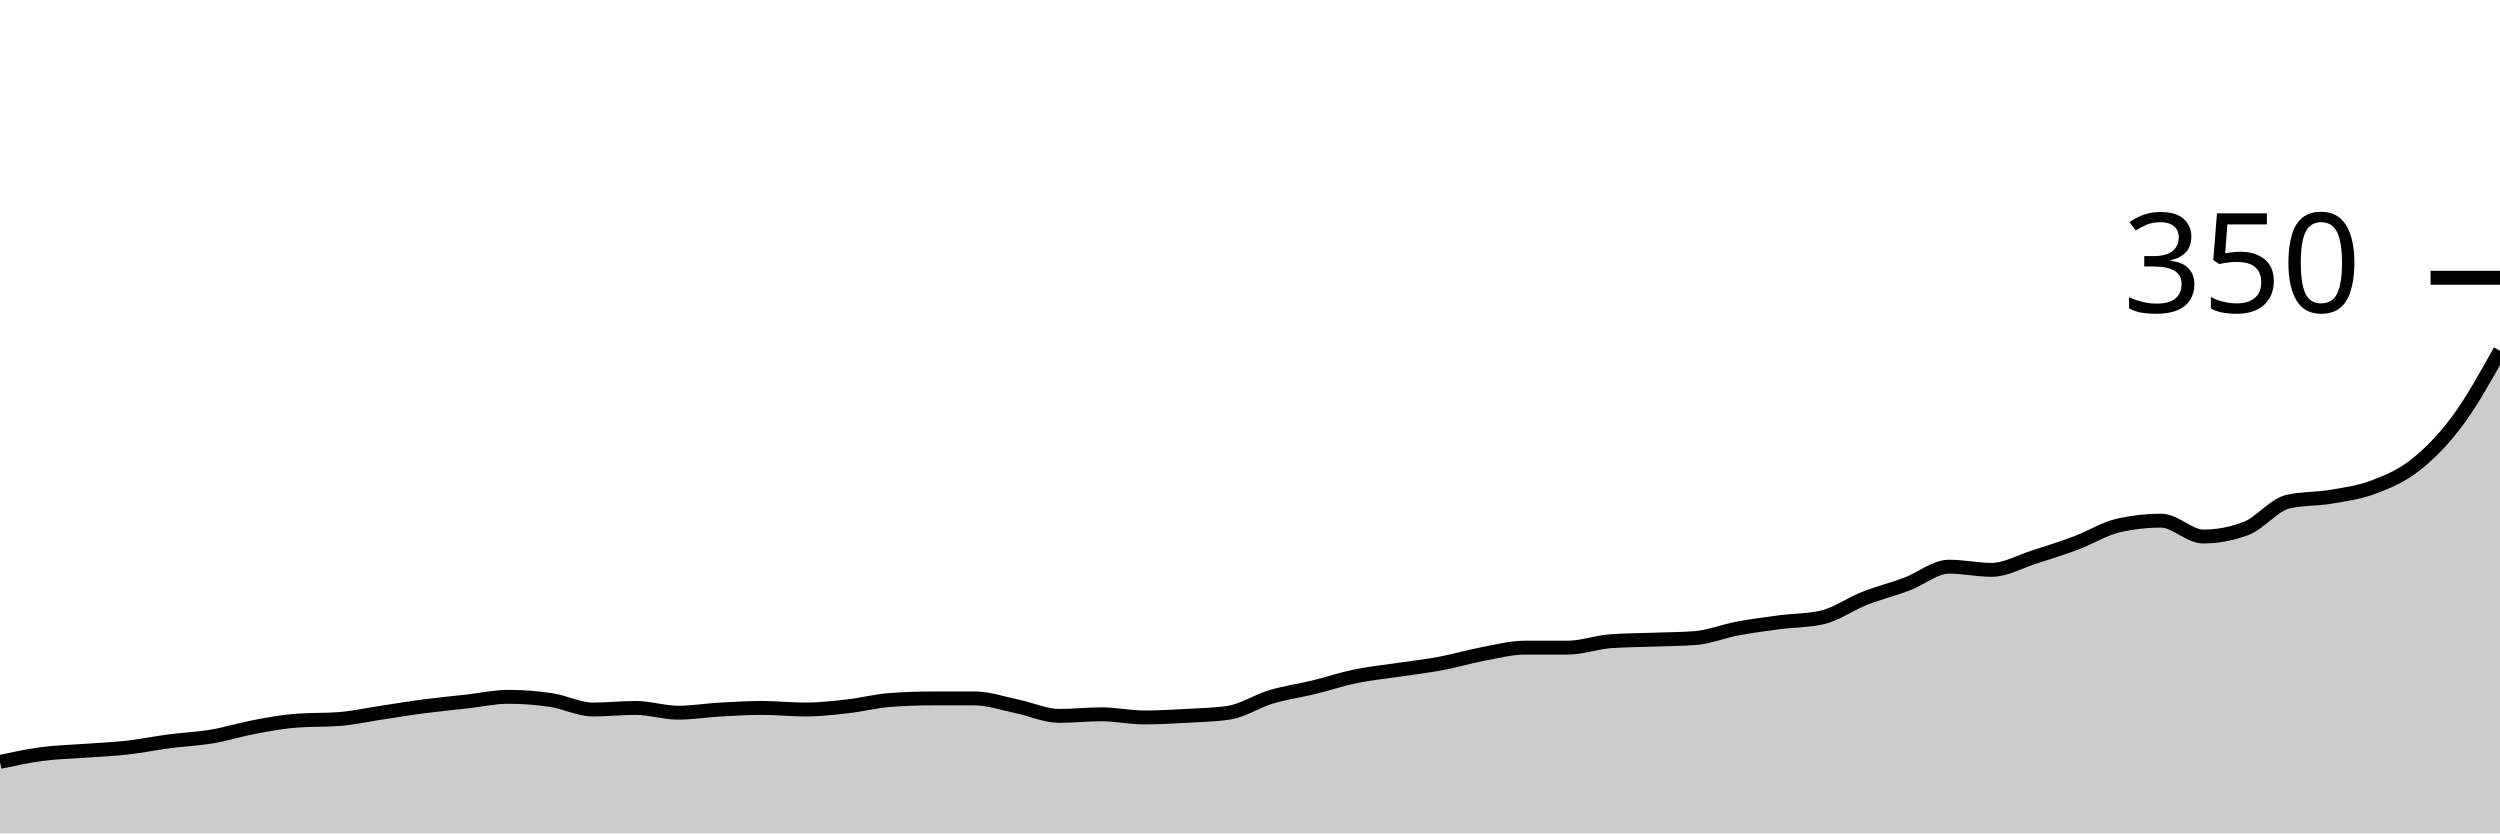
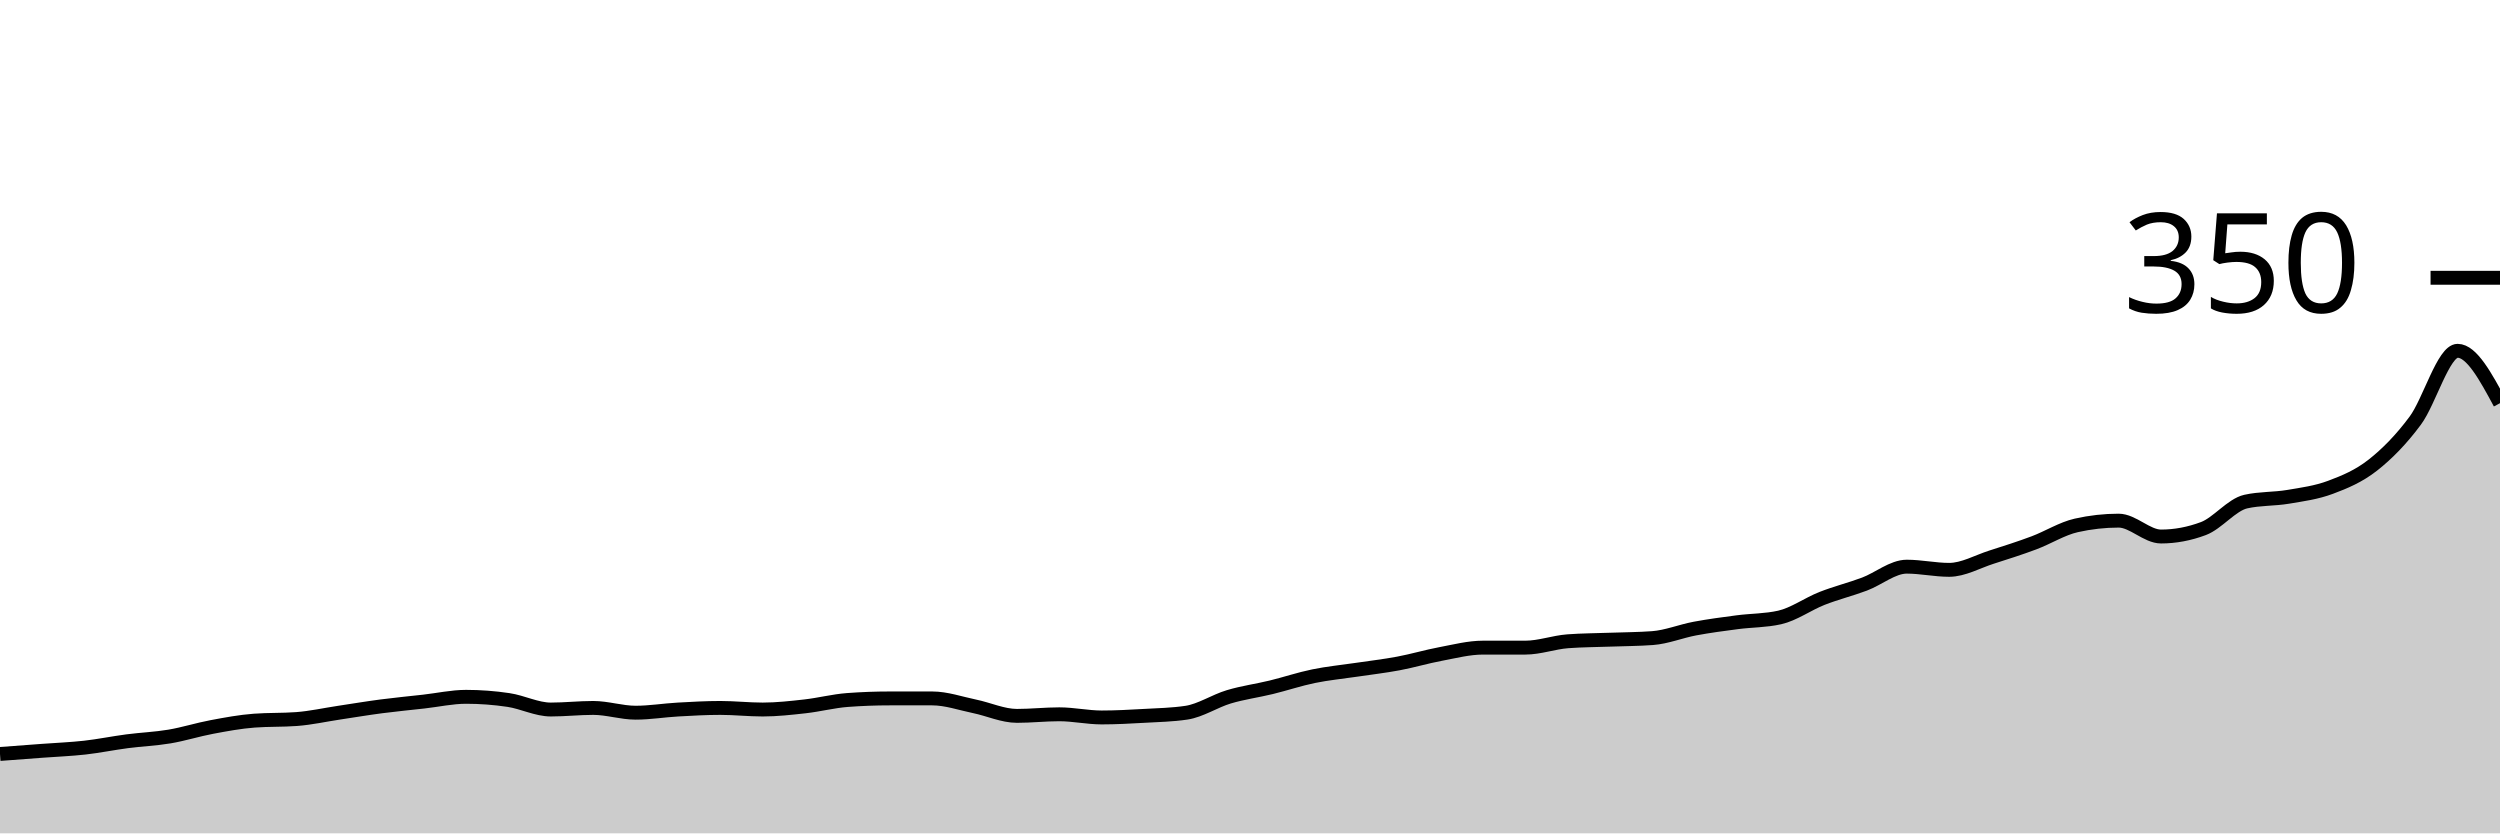
<svg xmlns="http://www.w3.org/2000/svg" viewBox="0 0 180 60">
  <g transform="translate(0,20)">
-     <path class="area" fill="rgba(0, 0, 0, 0.2)" d="M0,34.857C1.017,34.638,2.034,34.419,3.051,34.286C4.068,34.152,5.085,34.133,6.102,34.057C7.119,33.981,8.136,33.943,9.153,33.829C10.169,33.714,11.186,33.505,12.203,33.371C13.22,33.238,14.237,33.2,15.254,33.029C16.271,32.857,17.288,32.533,18.305,32.343C19.322,32.152,20.339,31.962,21.356,31.886C22.373,31.81,23.39,31.848,24.407,31.771C25.424,31.695,26.441,31.467,27.458,31.314C28.475,31.162,29.492,30.99,30.508,30.857C31.525,30.724,32.542,30.629,33.559,30.514C34.576,30.4,35.593,30.171,36.61,30.171C37.627,30.171,38.644,30.248,39.661,30.4C40.678,30.552,41.695,31.086,42.712,31.086C43.729,31.086,44.746,30.971,45.763,30.971C46.78,30.971,47.797,31.314,48.814,31.314C49.831,31.314,50.847,31.143,51.864,31.086C52.881,31.029,53.898,30.971,54.915,30.971C55.932,30.971,56.949,31.086,57.966,31.086C58.983,31.086,60,30.971,61.017,30.857C62.034,30.743,63.051,30.476,64.068,30.4C65.085,30.324,66.102,30.286,67.119,30.286C68.136,30.286,69.153,30.286,70.169,30.286C71.186,30.286,72.203,30.648,73.22,30.857C74.237,31.067,75.254,31.543,76.271,31.543C77.288,31.543,78.305,31.429,79.322,31.429C80.339,31.429,81.356,31.657,82.373,31.657C83.39,31.657,84.407,31.6,85.424,31.543C86.441,31.486,87.458,31.467,88.475,31.314C89.492,31.162,90.508,30.476,91.525,30.171C92.542,29.867,93.559,29.733,94.576,29.486C95.593,29.238,96.61,28.895,97.627,28.686C98.644,28.476,99.661,28.381,100.678,28.229C101.695,28.076,102.712,27.962,103.729,27.771C104.746,27.581,105.763,27.276,106.78,27.086C107.797,26.895,108.814,26.629,109.831,26.629C110.847,26.629,111.864,26.629,112.881,26.629C113.898,26.629,114.915,26.248,115.932,26.171C116.949,26.095,117.966,26.095,118.983,26.057C120,26.019,121.017,26.019,122.034,25.943C123.051,25.867,124.068,25.448,125.085,25.257C126.102,25.067,127.119,24.933,128.136,24.8C129.153,24.667,130.169,24.686,131.186,24.457C132.203,24.229,133.22,23.486,134.237,23.086C135.254,22.686,136.271,22.438,137.288,22.057C138.305,21.676,139.322,20.8,140.339,20.8C141.356,20.8,142.373,21.029,143.39,21.029C144.407,21.029,145.424,20.438,146.441,20.114C147.458,19.79,148.475,19.467,149.492,19.086C150.508,18.705,151.525,18.057,152.542,17.829C153.559,17.6,154.576,17.486,155.593,17.486C156.61,17.486,157.627,18.629,158.644,18.629C159.661,18.629,160.678,18.438,161.695,18.057C162.712,17.676,163.729,16.343,164.746,16.114C165.763,15.886,166.78,15.943,167.797,15.771C168.814,15.6,169.831,15.467,170.847,15.086C171.864,14.705,172.881,14.286,173.898,13.486C174.915,12.686,175.932,11.657,176.949,10.286C177.966,8.914,178.983,7.086,180,5.257L180,40C178.983,40,177.966,40,176.949,40C175.932,40,174.915,40,173.898,40C172.881,40,171.864,40,170.847,40C169.831,40,168.814,40,167.797,40C166.78,40,165.763,40,164.746,40C163.729,40,162.712,40,161.695,40C160.678,40,159.661,40,158.644,40C157.627,40,156.61,40,155.593,40C154.576,40,153.559,40,152.542,40C151.525,40,150.508,40,149.492,40C148.475,40,147.458,40,146.441,40C145.424,40,144.407,40,143.39,40C142.373,40,141.356,40,140.339,40C139.322,40,138.305,40,137.288,40C136.271,40,135.254,40,134.237,40C133.22,40,132.203,40,131.186,40C130.169,40,129.153,40,128.136,40C127.119,40,126.102,40,125.085,40C124.068,40,123.051,40,122.034,40C121.017,40,120,40,118.983,40C117.966,40,116.949,40,115.932,40C114.915,40,113.898,40,112.881,40C111.864,40,110.847,40,109.831,40C108.814,40,107.797,40,106.78,40C105.763,40,104.746,40,103.729,40C102.712,40,101.695,40,100.678,40C99.661,40,98.644,40,97.627,40C96.61,40,95.593,40,94.576,40C93.559,40,92.542,40,91.525,40C90.508,40,89.492,40,88.475,40C87.458,40,86.441,40,85.424,40C84.407,40,83.39,40,82.373,40C81.356,40,80.339,40,79.322,40C78.305,40,77.288,40,76.271,40C75.254,40,74.237,40,73.22,40C72.203,40,71.186,40,70.169,40C69.153,40,68.136,40,67.119,40C66.102,40,65.085,40,64.068,40C63.051,40,62.034,40,61.017,40C60,40,58.983,40,57.966,40C56.949,40,55.932,40,54.915,40C53.898,40,52.881,40,51.864,40C50.847,40,49.831,40,48.814,40C47.797,40,46.78,40,45.763,40C44.746,40,43.729,40,42.712,40C41.695,40,40.678,40,39.661,40C38.644,40,37.627,40,36.61,40C35.593,40,34.576,40,33.559,40C32.542,40,31.525,40,30.508,40C29.492,40,28.475,40,27.458,40C26.441,40,25.424,40,24.407,40C23.39,40,22.373,40,21.356,40C20.339,40,19.322,40,18.305,40C17.288,40,16.271,40,15.254,40C14.237,40,13.22,40,12.203,40C11.186,40,10.169,40,9.153,40C8.136,40,7.119,40,6.102,40C5.085,40,4.068,40,3.051,40C2.034,40,1.017,40,0,40Z" />
-     <path class="line" stroke="black" fill="none" d="M0,34.857C1.017,34.638,2.034,34.419,3.051,34.286C4.068,34.152,5.085,34.133,6.102,34.057C7.119,33.981,8.136,33.943,9.153,33.829C10.169,33.714,11.186,33.505,12.203,33.371C13.22,33.238,14.237,33.2,15.254,33.029C16.271,32.857,17.288,32.533,18.305,32.343C19.322,32.152,20.339,31.962,21.356,31.886C22.373,31.81,23.39,31.848,24.407,31.771C25.424,31.695,26.441,31.467,27.458,31.314C28.475,31.162,29.492,30.99,30.508,30.857C31.525,30.724,32.542,30.629,33.559,30.514C34.576,30.4,35.593,30.171,36.61,30.171C37.627,30.171,38.644,30.248,39.661,30.4C40.678,30.552,41.695,31.086,42.712,31.086C43.729,31.086,44.746,30.971,45.763,30.971C46.78,30.971,47.797,31.314,48.814,31.314C49.831,31.314,50.847,31.143,51.864,31.086C52.881,31.029,53.898,30.971,54.915,30.971C55.932,30.971,56.949,31.086,57.966,31.086C58.983,31.086,60,30.971,61.017,30.857C62.034,30.743,63.051,30.476,64.068,30.4C65.085,30.324,66.102,30.286,67.119,30.286C68.136,30.286,69.153,30.286,70.169,30.286C71.186,30.286,72.203,30.648,73.22,30.857C74.237,31.067,75.254,31.543,76.271,31.543C77.288,31.543,78.305,31.429,79.322,31.429C80.339,31.429,81.356,31.657,82.373,31.657C83.39,31.657,84.407,31.6,85.424,31.543C86.441,31.486,87.458,31.467,88.475,31.314C89.492,31.162,90.508,30.476,91.525,30.171C92.542,29.867,93.559,29.733,94.576,29.486C95.593,29.238,96.61,28.895,97.627,28.686C98.644,28.476,99.661,28.381,100.678,28.229C101.695,28.076,102.712,27.962,103.729,27.771C104.746,27.581,105.763,27.276,106.78,27.086C107.797,26.895,108.814,26.629,109.831,26.629C110.847,26.629,111.864,26.629,112.881,26.629C113.898,26.629,114.915,26.248,115.932,26.171C116.949,26.095,117.966,26.095,118.983,26.057C120,26.019,121.017,26.019,122.034,25.943C123.051,25.867,124.068,25.448,125.085,25.257C126.102,25.067,127.119,24.933,128.136,24.8C129.153,24.667,130.169,24.686,131.186,24.457C132.203,24.229,133.22,23.486,134.237,23.086C135.254,22.686,136.271,22.438,137.288,22.057C138.305,21.676,139.322,20.8,140.339,20.8C141.356,20.8,142.373,21.029,143.39,21.029C144.407,21.029,145.424,20.438,146.441,20.114C147.458,19.79,148.475,19.467,149.492,19.086C150.508,18.705,151.525,18.057,152.542,17.829C153.559,17.6,154.576,17.486,155.593,17.486C156.61,17.486,157.627,18.629,158.644,18.629C159.661,18.629,160.678,18.438,161.695,18.057C162.712,17.676,163.729,16.343,164.746,16.114C165.763,15.886,166.78,15.943,167.797,15.771C168.814,15.6,169.831,15.467,170.847,15.086C171.864,14.705,172.881,14.286,173.898,13.486C174.915,12.686,175.932,11.657,176.949,10.286C177.966,8.914,178.983,7.086,180,5.257" />
+     <path class="area" fill="rgba(0, 0, 0, 0.2)" d="M0,34.286C1.017,34.21,2.034,34.133,3.051,34.057C4.068,33.981,5.085,33.943,6.102,33.829C7.119,33.714,8.136,33.505,9.153,33.371C10.169,33.238,11.186,33.2,12.203,33.029C13.22,32.857,14.237,32.533,15.254,32.343C16.271,32.152,17.288,31.962,18.305,31.886C19.322,31.81,20.339,31.848,21.356,31.771C22.373,31.695,23.39,31.467,24.407,31.314C25.424,31.162,26.441,30.99,27.458,30.857C28.475,30.724,29.492,30.629,30.508,30.514C31.525,30.4,32.542,30.171,33.559,30.171C34.576,30.171,35.593,30.248,36.61,30.4C37.627,30.552,38.644,31.086,39.661,31.086C40.678,31.086,41.695,30.971,42.712,30.971C43.729,30.971,44.746,31.314,45.763,31.314C46.78,31.314,47.797,31.143,48.814,31.086C49.831,31.029,50.847,30.971,51.864,30.971C52.881,30.971,53.898,31.086,54.915,31.086C55.932,31.086,56.949,30.971,57.966,30.857C58.983,30.743,60,30.476,61.017,30.4C62.034,30.324,63.051,30.286,64.068,30.286C65.085,30.286,66.102,30.286,67.119,30.286C68.136,30.286,69.153,30.648,70.169,30.857C71.186,31.067,72.203,31.543,73.22,31.543C74.237,31.543,75.254,31.429,76.271,31.429C77.288,31.429,78.305,31.657,79.322,31.657C80.339,31.657,81.356,31.6,82.373,31.543C83.39,31.486,84.407,31.467,85.424,31.314C86.441,31.162,87.458,30.476,88.475,30.171C89.492,29.867,90.508,29.733,91.525,29.486C92.542,29.238,93.559,28.895,94.576,28.686C95.593,28.476,96.61,28.381,97.627,28.229C98.644,28.076,99.661,27.962,100.678,27.771C101.695,27.581,102.712,27.276,103.729,27.086C104.746,26.895,105.763,26.629,106.78,26.629C107.797,26.629,108.814,26.629,109.831,26.629C110.847,26.629,111.864,26.248,112.881,26.171C113.898,26.095,114.915,26.095,115.932,26.057C116.949,26.019,117.966,26.019,118.983,25.943C120,25.867,121.017,25.448,122.034,25.257C123.051,25.067,124.068,24.933,125.085,24.8C126.102,24.667,127.119,24.686,128.136,24.457C129.153,24.229,130.169,23.486,131.186,23.086C132.203,22.686,133.22,22.438,134.237,22.057C135.254,21.676,136.271,20.8,137.288,20.8C138.305,20.8,139.322,21.029,140.339,21.029C141.356,21.029,142.373,20.438,143.39,20.114C144.407,19.79,145.424,19.467,146.441,19.086C147.458,18.705,148.475,18.057,149.492,17.829C150.508,17.6,151.525,17.486,152.542,17.486C153.559,17.486,154.576,18.629,155.593,18.629C156.61,18.629,157.627,18.438,158.644,18.057C159.661,17.676,160.678,16.343,161.695,16.114C162.712,15.886,163.729,15.943,164.746,15.771C165.763,15.6,166.78,15.467,167.797,15.086C168.814,14.705,169.831,14.286,170.847,13.486C171.864,12.686,172.881,11.657,173.898,10.286C174.915,8.914,175.932,5.257,176.949,5.257C177.966,5.257,178.983,7.143,180,9.029L180,40C178.983,40,177.966,40,176.949,40C175.932,40,174.915,40,173.898,40C172.881,40,171.864,40,170.847,40C169.831,40,168.814,40,167.797,40C166.78,40,165.763,40,164.746,40C163.729,40,162.712,40,161.695,40C160.678,40,159.661,40,158.644,40C157.627,40,156.61,40,155.593,40C154.576,40,153.559,40,152.542,40C151.525,40,150.508,40,149.492,40C148.475,40,147.458,40,146.441,40C145.424,40,144.407,40,143.39,40C142.373,40,141.356,40,140.339,40C139.322,40,138.305,40,137.288,40C136.271,40,135.254,40,134.237,40C133.22,40,132.203,40,131.186,40C130.169,40,129.153,40,128.136,40C127.119,40,126.102,40,125.085,40C124.068,40,123.051,40,122.034,40C121.017,40,120,40,118.983,40C117.966,40,116.949,40,115.932,40C114.915,40,113.898,40,112.881,40C111.864,40,110.847,40,109.831,40C108.814,40,107.797,40,106.78,40C105.763,40,104.746,40,103.729,40C102.712,40,101.695,40,100.678,40C99.661,40,98.644,40,97.627,40C96.61,40,95.593,40,94.576,40C93.559,40,92.542,40,91.525,40C90.508,40,89.492,40,88.475,40C87.458,40,86.441,40,85.424,40C84.407,40,83.39,40,82.373,40C81.356,40,80.339,40,79.322,40C78.305,40,77.288,40,76.271,40C75.254,40,74.237,40,73.22,40C72.203,40,71.186,40,70.169,40C69.153,40,68.136,40,67.119,40C66.102,40,65.085,40,64.068,40C63.051,40,62.034,40,61.017,40C60,40,58.983,40,57.966,40C56.949,40,55.932,40,54.915,40C53.898,40,52.881,40,51.864,40C50.847,40,49.831,40,48.814,40C47.797,40,46.78,40,45.763,40C44.746,40,43.729,40,42.712,40C41.695,40,40.678,40,39.661,40C38.644,40,37.627,40,36.61,40C35.593,40,34.576,40,33.559,40C32.542,40,31.525,40,30.508,40C29.492,40,28.475,40,27.458,40C26.441,40,25.424,40,24.407,40C23.39,40,22.373,40,21.356,40C20.339,40,19.322,40,18.305,40C17.288,40,16.271,40,15.254,40C14.237,40,13.22,40,12.203,40C11.186,40,10.169,40,9.153,40C8.136,40,7.119,40,6.102,40C5.085,40,4.068,40,3.051,40C2.034,40,1.017,40,0,40Z" />
+     <path class="line" stroke="black" fill="none" d="M0,34.286C1.017,34.21,2.034,34.133,3.051,34.057C4.068,33.981,5.085,33.943,6.102,33.829C7.119,33.714,8.136,33.505,9.153,33.371C10.169,33.238,11.186,33.2,12.203,33.029C13.22,32.857,14.237,32.533,15.254,32.343C16.271,32.152,17.288,31.962,18.305,31.886C19.322,31.81,20.339,31.848,21.356,31.771C22.373,31.695,23.39,31.467,24.407,31.314C25.424,31.162,26.441,30.99,27.458,30.857C28.475,30.724,29.492,30.629,30.508,30.514C31.525,30.4,32.542,30.171,33.559,30.171C34.576,30.171,35.593,30.248,36.61,30.4C37.627,30.552,38.644,31.086,39.661,31.086C40.678,31.086,41.695,30.971,42.712,30.971C43.729,30.971,44.746,31.314,45.763,31.314C46.78,31.314,47.797,31.143,48.814,31.086C49.831,31.029,50.847,30.971,51.864,30.971C52.881,30.971,53.898,31.086,54.915,31.086C55.932,31.086,56.949,30.971,57.966,30.857C58.983,30.743,60,30.476,61.017,30.4C62.034,30.324,63.051,30.286,64.068,30.286C65.085,30.286,66.102,30.286,67.119,30.286C68.136,30.286,69.153,30.648,70.169,30.857C71.186,31.067,72.203,31.543,73.22,31.543C74.237,31.543,75.254,31.429,76.271,31.429C77.288,31.429,78.305,31.657,79.322,31.657C80.339,31.657,81.356,31.6,82.373,31.543C83.39,31.486,84.407,31.467,85.424,31.314C86.441,31.162,87.458,30.476,88.475,30.171C89.492,29.867,90.508,29.733,91.525,29.486C92.542,29.238,93.559,28.895,94.576,28.686C95.593,28.476,96.61,28.381,97.627,28.229C98.644,28.076,99.661,27.962,100.678,27.771C101.695,27.581,102.712,27.276,103.729,27.086C104.746,26.895,105.763,26.629,106.78,26.629C107.797,26.629,108.814,26.629,109.831,26.629C110.847,26.629,111.864,26.248,112.881,26.171C113.898,26.095,114.915,26.095,115.932,26.057C116.949,26.019,117.966,26.019,118.983,25.943C120,25.867,121.017,25.448,122.034,25.257C123.051,25.067,124.068,24.933,125.085,24.8C126.102,24.667,127.119,24.686,128.136,24.457C129.153,24.229,130.169,23.486,131.186,23.086C132.203,22.686,133.22,22.438,134.237,22.057C135.254,21.676,136.271,20.8,137.288,20.8C138.305,20.8,139.322,21.029,140.339,21.029C141.356,21.029,142.373,20.438,143.39,20.114C144.407,19.79,145.424,19.467,146.441,19.086C147.458,18.705,148.475,18.057,149.492,17.829C150.508,17.6,151.525,17.486,152.542,17.486C153.559,17.486,154.576,18.629,155.593,18.629C156.61,18.629,157.627,18.438,158.644,18.057C159.661,17.676,160.678,16.343,161.695,16.114C162.712,15.886,163.729,15.943,164.746,15.771C165.763,15.6,166.78,15.467,167.797,15.086C168.814,14.705,169.831,14.286,170.847,13.486C171.864,12.686,172.881,11.657,173.898,10.286C174.915,8.914,175.932,5.257,176.949,5.257C177.966,5.257,178.983,7.143,180,9.029" />
    <path class="axis-ceiling" stroke-width="1" stroke="black" fill="none" d="M175,0L180,0" />
    <text class="axis-ceiling-label" font-family="sans-serif" text-anchor="end" font-size="10px" x="170" y="2.5">350</text>
  </g>
</svg>
